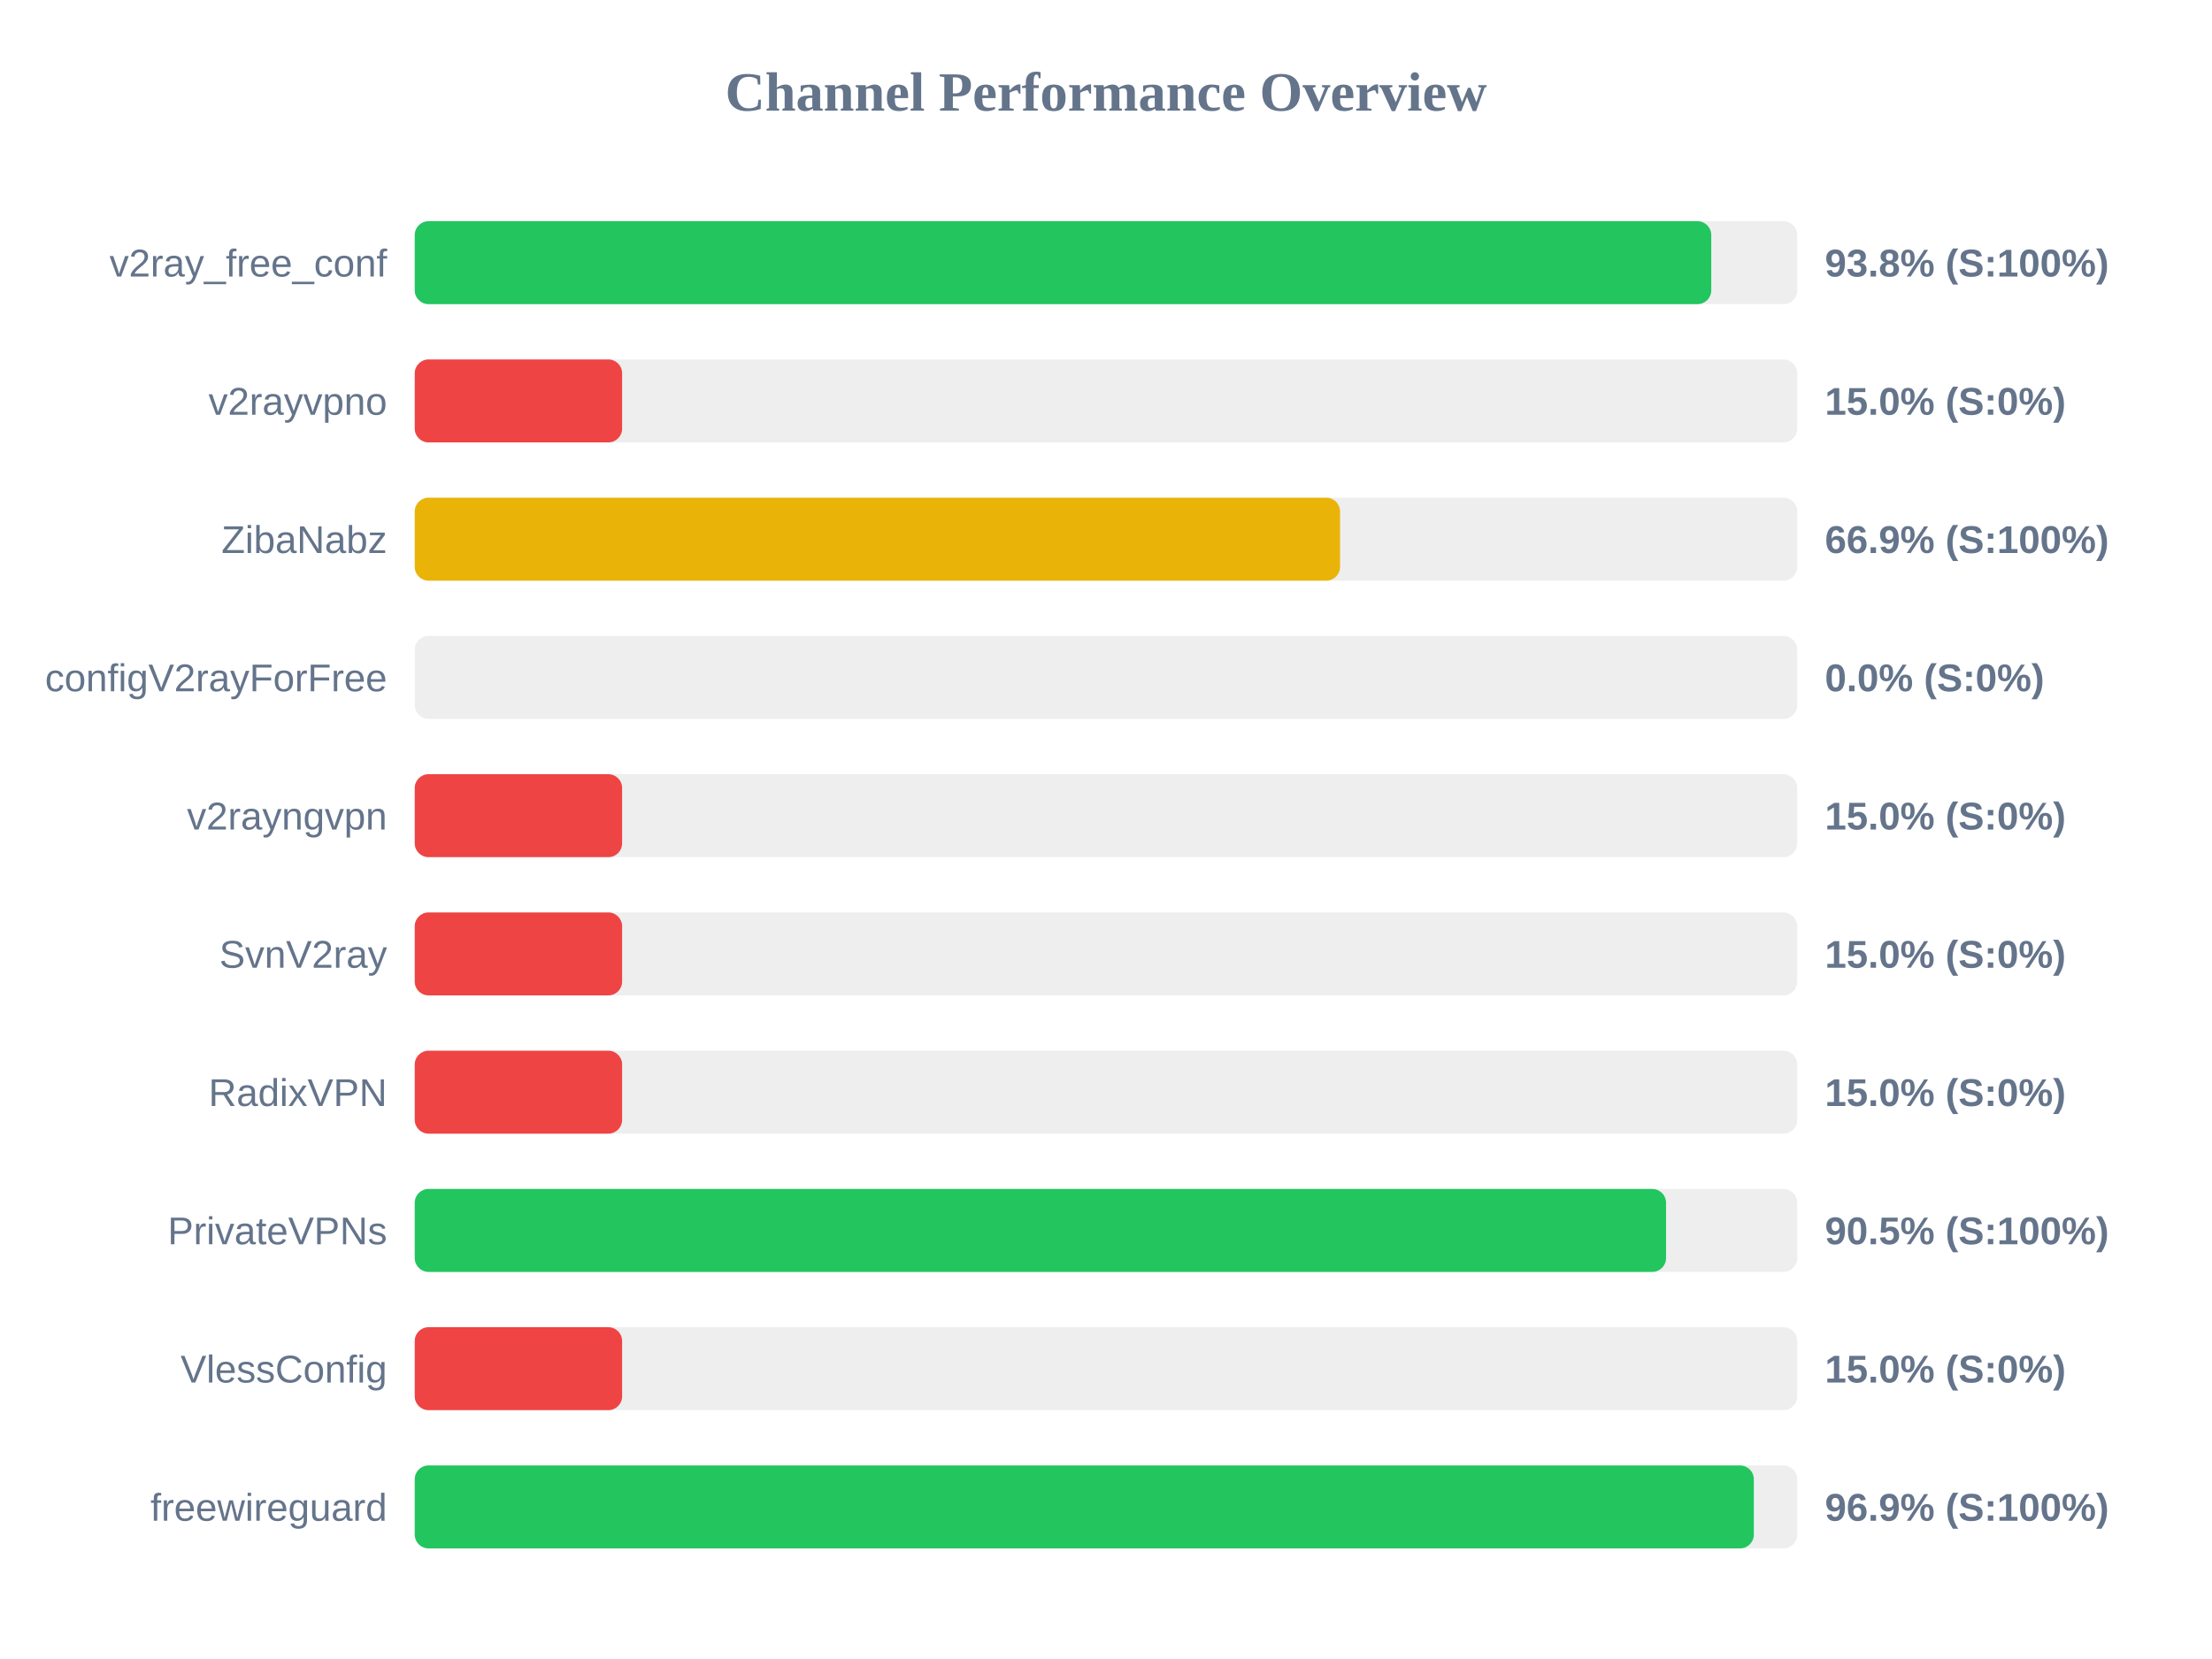
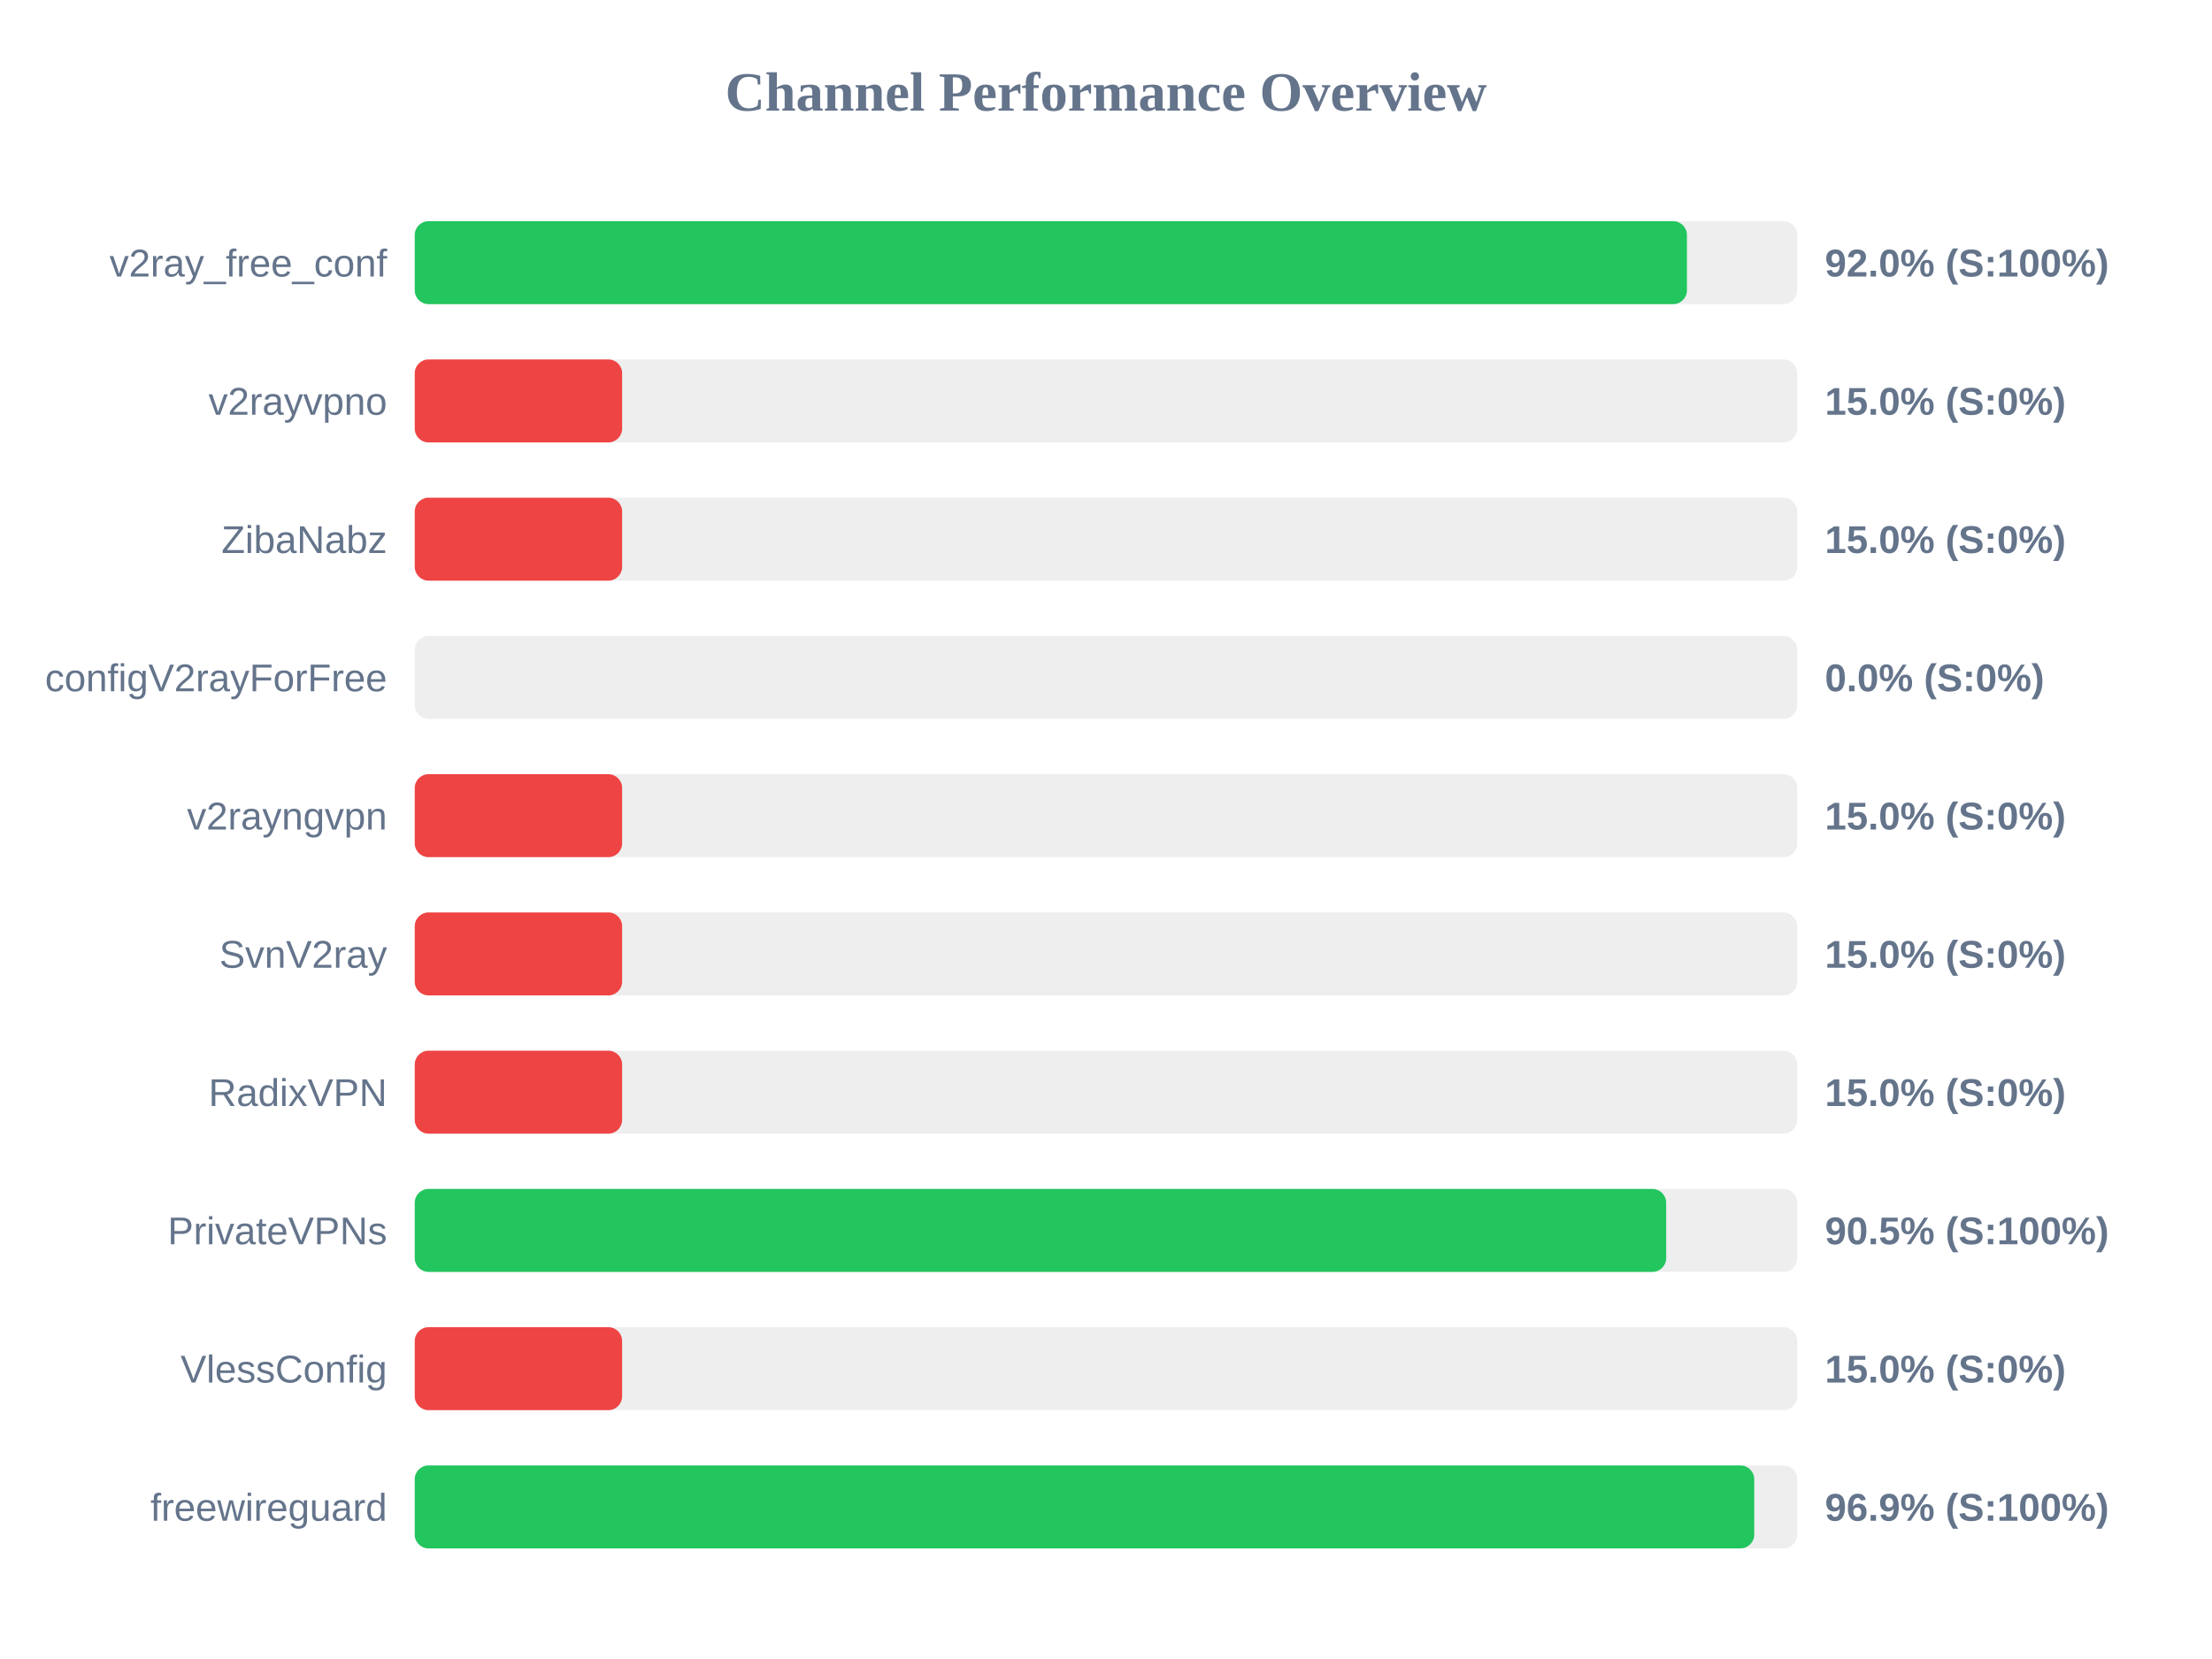
<svg xmlns="http://www.w3.org/2000/svg" width="800" height="600" version="1.1">
  <style>
        .row { font: 14px Arial; fill: #64748b; }
        .score { font: bold 14px Arial; fill: #64748b; }
    </style>
  <text x="400" y="40" text-anchor="middle" font-size="20px" font-weight="bold" fill="#64748b">Channel Performance Overview</text>
  <rect x="150" y="80" width="500" height="30" fill="#eee" rx="5" />
-   <rect x="150" y="80" width="468.9" height="30" fill="#22c55e" rx="5" />
+   <rect x="150" y="80" width="460.1" height="30" fill="#22c55e" rx="5" />
  <text x="140" y="100" text-anchor="end" class="row">v2ray_free_conf</text>
-   <text x="660" y="100" text-anchor="start" class="score">93.8% (S:100%)</text>
+   <text x="660" y="100" text-anchor="start" class="score">92.0% (S:100%)</text>
  <rect x="150" y="130" width="500" height="30" fill="#eee" rx="5" />
  <rect x="150" y="130" width="75.0" height="30" fill="#ef4444" rx="5" />
  <text x="140" y="150" text-anchor="end" class="row">v2rayvpno</text>
  <text x="660" y="150" text-anchor="start" class="score">15.0% (S:0%)</text>
  <rect x="150" y="180" width="500" height="30" fill="#eee" rx="5" />
-   <rect x="150" y="180" width="334.65" height="30" fill="#eab308" rx="5" />
+   <rect x="150" y="180" width="75.0" height="30" fill="#ef4444" rx="5" />
  <text x="140" y="200" text-anchor="end" class="row">ZibaNabz</text>
-   <text x="660" y="200" text-anchor="start" class="score">66.9% (S:100%)</text>
+   <text x="660" y="200" text-anchor="start" class="score">15.0% (S:0%)</text>
  <rect x="150" y="230" width="500" height="30" fill="#eee" rx="5" />
  <rect x="150" y="230" width="0.0" height="30" fill="#ef4444" rx="5" />
  <text x="140" y="250" text-anchor="end" class="row">configV2rayForFree</text>
  <text x="660" y="250" text-anchor="start" class="score">0.0% (S:0%)</text>
  <rect x="150" y="280" width="500" height="30" fill="#eee" rx="5" />
  <rect x="150" y="280" width="75.0" height="30" fill="#ef4444" rx="5" />
  <text x="140" y="300" text-anchor="end" class="row">v2rayngvpn</text>
  <text x="660" y="300" text-anchor="start" class="score">15.0% (S:0%)</text>
  <rect x="150" y="330" width="500" height="30" fill="#eee" rx="5" />
  <rect x="150" y="330" width="75.0" height="30" fill="#ef4444" rx="5" />
  <text x="140" y="350" text-anchor="end" class="row">SvnV2ray</text>
  <text x="660" y="350" text-anchor="start" class="score">15.0% (S:0%)</text>
  <rect x="150" y="380" width="500" height="30" fill="#eee" rx="5" />
  <rect x="150" y="380" width="75.0" height="30" fill="#ef4444" rx="5" />
  <text x="140" y="400" text-anchor="end" class="row">RadixVPN</text>
  <text x="660" y="400" text-anchor="start" class="score">15.0% (S:0%)</text>
  <rect x="150" y="430" width="500" height="30" fill="#eee" rx="5" />
-   <rect x="150" y="430" width="452.55" height="30" fill="#22c55e" rx="5" />
+   <rect x="150" y="430" width="452.6" height="30" fill="#22c55e" rx="5" />
  <text x="140" y="450" text-anchor="end" class="row">PrivateVPNs</text>
  <text x="660" y="450" text-anchor="start" class="score">90.5% (S:100%)</text>
  <rect x="150" y="480" width="500" height="30" fill="#eee" rx="5" />
  <rect x="150" y="480" width="75.0" height="30" fill="#ef4444" rx="5" />
  <text x="140" y="500" text-anchor="end" class="row">VlessConfig</text>
  <text x="660" y="500" text-anchor="start" class="score">15.0% (S:0%)</text>
  <rect x="150" y="530" width="500" height="30" fill="#eee" rx="5" />
-   <rect x="150" y="530" width="484.3" height="30" fill="#22c55e" rx="5" />
+   <rect x="150" y="530" width="484.45" height="30" fill="#22c55e" rx="5" />
  <text x="140" y="550" text-anchor="end" class="row">freewireguard</text>
  <text x="660" y="550" text-anchor="start" class="score">96.9% (S:100%)</text>
</svg>
